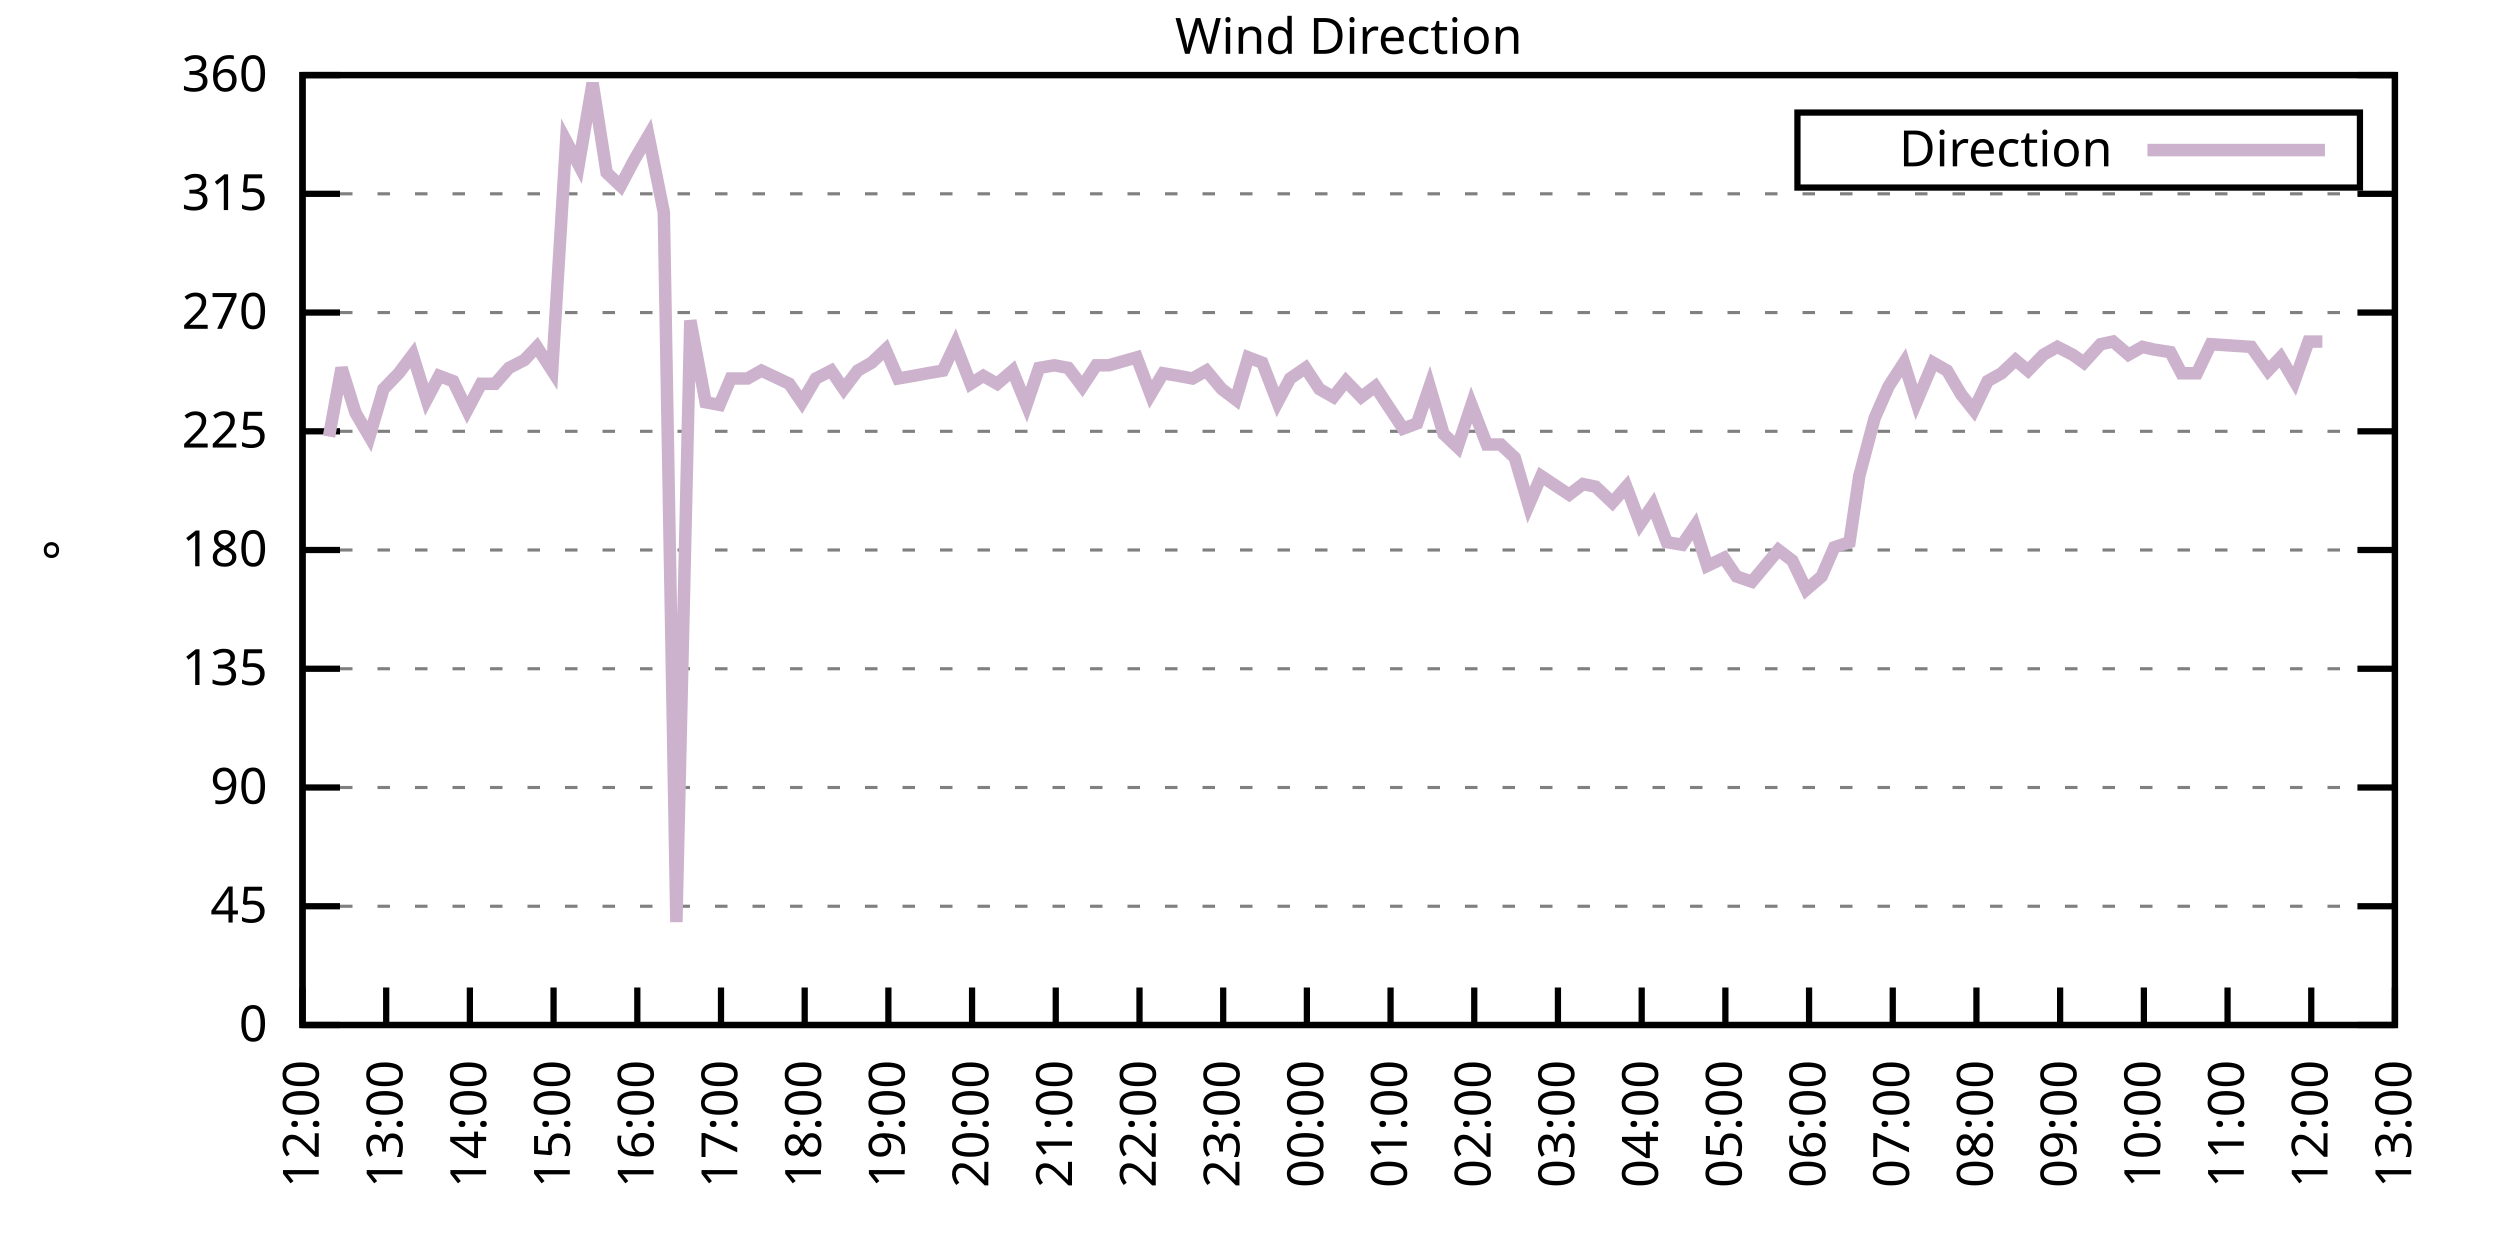
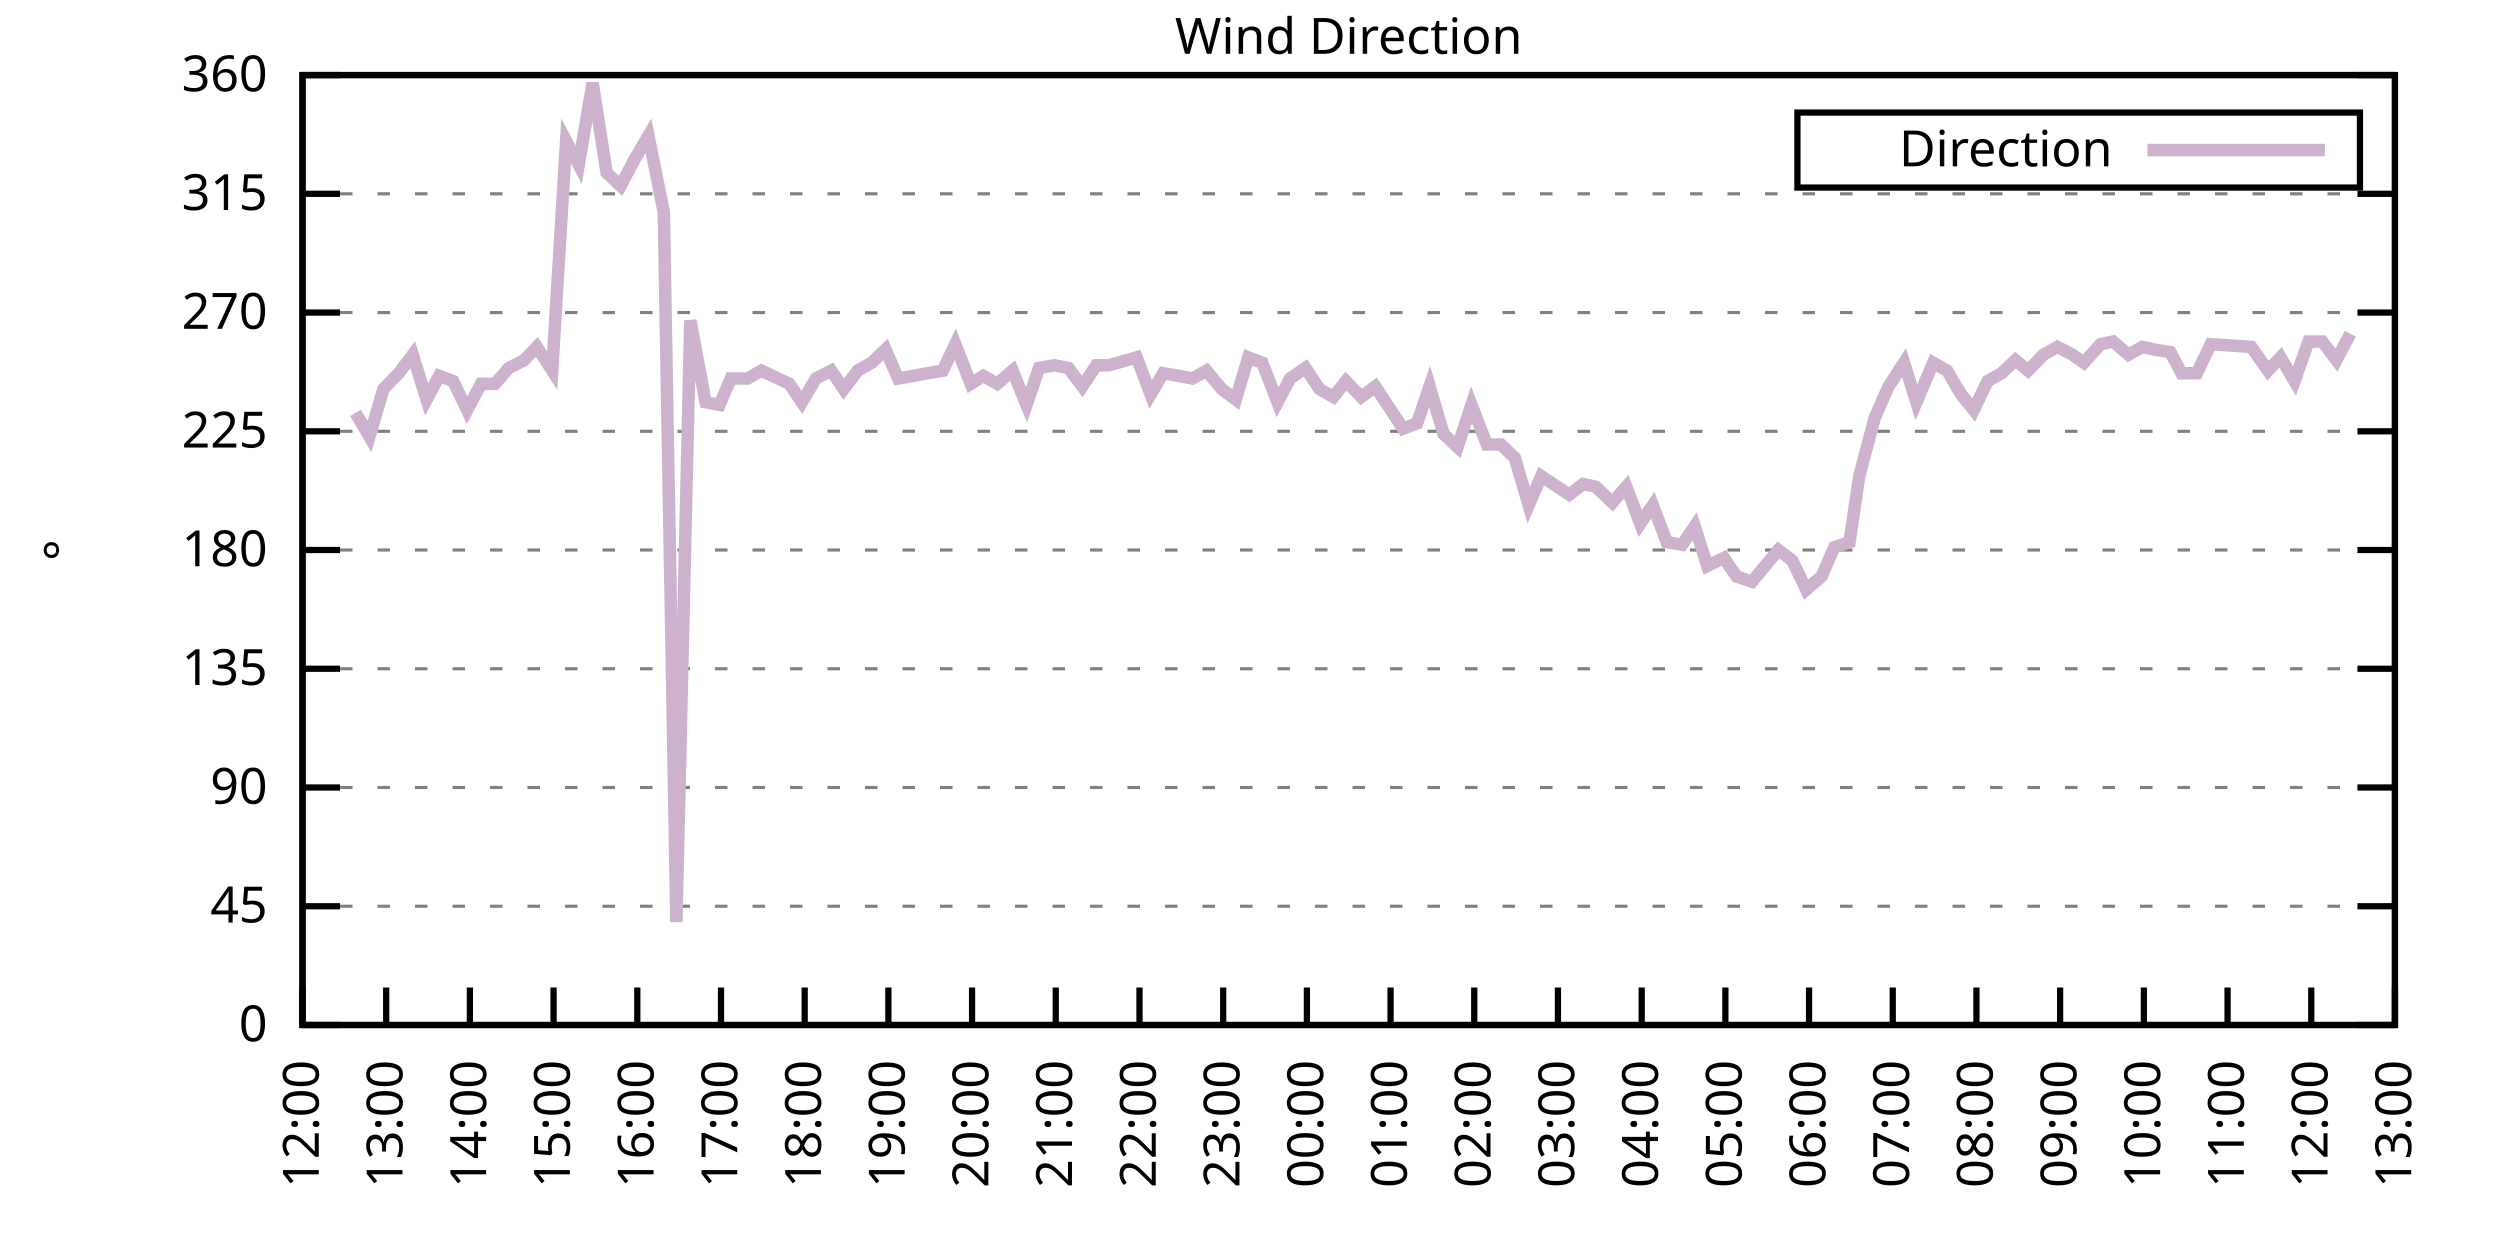
<svg xmlns="http://www.w3.org/2000/svg" xmlns:xlink="http://www.w3.org/1999/xlink" width="400" height="200" viewBox="0 0 400 200">
  <g id="gnuplot_canvas">
    <rect x="0" y="0" width="400" height="200" fill="none" />
    <defs>
      <circle id="gpDot" r="0.5" stroke-width="0.5" stroke="currentColor" />
      <path id="gpPt0" stroke-width="0.333" stroke="currentColor" d="M-1,0 h2 M0,-1 v2" />
      <path id="gpPt1" stroke-width="0.333" stroke="currentColor" d="M-1,-1 L1,1 M1,-1 L-1,1" />
      <path id="gpPt2" stroke-width="0.333" stroke="currentColor" d="M-1,0 L1,0 M0,-1 L0,1 M-1,-1 L1,1 M-1,1 L1,-1" />
      <rect id="gpPt3" stroke-width="0.333" stroke="currentColor" x="-1" y="-1" width="2" height="2" />
      <rect id="gpPt4" stroke-width="0.333" stroke="currentColor" fill="currentColor" x="-1" y="-1" width="2" height="2" />
      <circle id="gpPt5" stroke-width="0.333" stroke="currentColor" cx="0" cy="0" r="1" />
      <use xlink:href="#gpPt5" id="gpPt6" fill="currentColor" stroke="none" />
      <path id="gpPt7" stroke-width="0.333" stroke="currentColor" d="M0,-1.33 L-1.33,0.67 L1.33,0.67 z" />
      <use xlink:href="#gpPt7" id="gpPt8" fill="currentColor" stroke="none" />
      <use xlink:href="#gpPt7" id="gpPt9" stroke="currentColor" transform="rotate(180)" />
      <use xlink:href="#gpPt9" id="gpPt10" fill="currentColor" stroke="none" />
      <use xlink:href="#gpPt3" id="gpPt11" stroke="currentColor" transform="rotate(45)" />
      <use xlink:href="#gpPt11" id="gpPt12" fill="currentColor" stroke="none" />
      <path id="gpPt13" stroke-width="0.333" stroke="currentColor" d="M0,1.330 L1.265,0.411 L0.782,-1.067 L-0.782,-1.076 L-1.265,0.411 z" />
      <use xlink:href="#gpPt13" id="gpPt14" fill="currentColor" stroke="none" />
      <filter id="textbox" filterUnits="objectBoundingBox" x="0" y="0" height="1" width="1">
        <feFlood flood-color="white" flood-opacity="1" result="bgnd" />
        <feComposite in="SourceGraphic" in2="bgnd" operator="atop" />
      </filter>
      <filter id="greybox" filterUnits="objectBoundingBox" x="0" y="0" height="1" width="1">
        <feFlood flood-color="lightgrey" flood-opacity="1" result="grey" />
        <feComposite in="SourceGraphic" in2="grey" operator="atop" />
      </filter>
    </defs>
    <g fill="none" color="white" stroke="currentColor" stroke-width="1.00" stroke-linecap="butt" stroke-linejoin="miter">
</g>
    <g fill="none" color="black" stroke="currentColor" stroke-width="1.00" stroke-linecap="butt" stroke-linejoin="miter">
      <g stroke="none" shape-rendering="crispEdges">
        <polygon fill="rgb(255, 255, 255)" points="48.40,164.00 383.18,164.00 383.18,12.02 48.40,12.02 " />
      </g>
    </g>
    <g fill="none" color="black" stroke="currentColor" stroke-width="1.00" stroke-linecap="butt" stroke-linejoin="miter">
</g>
    <g fill="none" color="black" stroke="black" stroke-width="0.50" stroke-linecap="butt" stroke-linejoin="miter">
</g>
    <g fill="none" color="gray" stroke="currentColor" stroke-width="0.50" stroke-linecap="butt" stroke-linejoin="miter">
      <path stroke="gray" stroke-dasharray="2,4" class="gridline" d="M48.40,164.00 L383.19,164.00  " />
    </g>
    <g fill="none" color="gray" stroke="gray" stroke-width="1.00" stroke-linecap="butt" stroke-linejoin="miter">
</g>
    <g fill="none" color="black" stroke="currentColor" stroke-width="1.00" stroke-linecap="butt" stroke-linejoin="miter">
      <path stroke="black" d="M48.40,164.00 L54.40,164.00 M383.19,164.00 L377.19,164.00  " />
      <g transform="translate(42.80,166.60)" stroke="none" fill="black" font-family="Sans" font-size="8.00" text-anchor="end">
        <text>
          <tspan font-family="Sans"> 0</tspan>
        </text>
      </g>
    </g>
    <g fill="none" color="black" stroke="currentColor" stroke-width="1.00" stroke-linecap="butt" stroke-linejoin="miter">
</g>
    <g fill="none" color="black" stroke="black" stroke-width="0.50" stroke-linecap="butt" stroke-linejoin="miter">
</g>
    <g fill="none" color="gray" stroke="currentColor" stroke-width="0.50" stroke-linecap="butt" stroke-linejoin="miter">
      <path stroke="gray" stroke-dasharray="2,4" class="gridline" d="M48.40,145.00 L383.19,145.00  " />
    </g>
    <g fill="none" color="gray" stroke="gray" stroke-width="1.00" stroke-linecap="butt" stroke-linejoin="miter">
</g>
    <g fill="none" color="black" stroke="currentColor" stroke-width="1.00" stroke-linecap="butt" stroke-linejoin="miter">
      <path stroke="black" d="M48.40,145.00 L54.40,145.00 M383.19,145.00 L377.19,145.00  " />
      <g transform="translate(42.80,147.60)" stroke="none" fill="black" font-family="Sans" font-size="8.00" text-anchor="end">
        <text>
          <tspan font-family="Sans"> 45</tspan>
        </text>
      </g>
    </g>
    <g fill="none" color="black" stroke="currentColor" stroke-width="1.00" stroke-linecap="butt" stroke-linejoin="miter">
</g>
    <g fill="none" color="black" stroke="black" stroke-width="0.50" stroke-linecap="butt" stroke-linejoin="miter">
</g>
    <g fill="none" color="gray" stroke="currentColor" stroke-width="0.50" stroke-linecap="butt" stroke-linejoin="miter">
      <path stroke="gray" stroke-dasharray="2,4" class="gridline" d="M48.40,126.00 L383.19,126.00  " />
    </g>
    <g fill="none" color="gray" stroke="gray" stroke-width="1.00" stroke-linecap="butt" stroke-linejoin="miter">
</g>
    <g fill="none" color="black" stroke="currentColor" stroke-width="1.00" stroke-linecap="butt" stroke-linejoin="miter">
      <path stroke="black" d="M48.40,126.00 L54.40,126.00 M383.19,126.00 L377.19,126.00  " />
      <g transform="translate(42.80,128.60)" stroke="none" fill="black" font-family="Sans" font-size="8.00" text-anchor="end">
        <text>
          <tspan font-family="Sans"> 90</tspan>
        </text>
      </g>
    </g>
    <g fill="none" color="black" stroke="currentColor" stroke-width="1.00" stroke-linecap="butt" stroke-linejoin="miter">
</g>
    <g fill="none" color="black" stroke="black" stroke-width="0.50" stroke-linecap="butt" stroke-linejoin="miter">
</g>
    <g fill="none" color="gray" stroke="currentColor" stroke-width="0.50" stroke-linecap="butt" stroke-linejoin="miter">
      <path stroke="gray" stroke-dasharray="2,4" class="gridline" d="M48.40,107.00 L383.19,107.00  " />
    </g>
    <g fill="none" color="gray" stroke="gray" stroke-width="1.00" stroke-linecap="butt" stroke-linejoin="miter">
</g>
    <g fill="none" color="black" stroke="currentColor" stroke-width="1.00" stroke-linecap="butt" stroke-linejoin="miter">
      <path stroke="black" d="M48.40,107.00 L54.40,107.00 M383.19,107.00 L377.19,107.00  " />
      <g transform="translate(42.80,109.60)" stroke="none" fill="black" font-family="Sans" font-size="8.00" text-anchor="end">
        <text>
          <tspan font-family="Sans"> 135</tspan>
        </text>
      </g>
    </g>
    <g fill="none" color="black" stroke="currentColor" stroke-width="1.00" stroke-linecap="butt" stroke-linejoin="miter">
</g>
    <g fill="none" color="black" stroke="black" stroke-width="0.50" stroke-linecap="butt" stroke-linejoin="miter">
</g>
    <g fill="none" color="gray" stroke="currentColor" stroke-width="0.50" stroke-linecap="butt" stroke-linejoin="miter">
      <path stroke="gray" stroke-dasharray="2,4" class="gridline" d="M48.40,88.00 L383.19,88.00  " />
    </g>
    <g fill="none" color="gray" stroke="gray" stroke-width="1.00" stroke-linecap="butt" stroke-linejoin="miter">
</g>
    <g fill="none" color="black" stroke="currentColor" stroke-width="1.00" stroke-linecap="butt" stroke-linejoin="miter">
      <path stroke="black" d="M48.40,88.00 L54.40,88.00 M383.19,88.00 L377.19,88.00  " />
      <g transform="translate(42.80,90.60)" stroke="none" fill="black" font-family="Sans" font-size="8.00" text-anchor="end">
        <text>
          <tspan font-family="Sans"> 180</tspan>
        </text>
      </g>
    </g>
    <g fill="none" color="black" stroke="currentColor" stroke-width="1.00" stroke-linecap="butt" stroke-linejoin="miter">
</g>
    <g fill="none" color="black" stroke="black" stroke-width="0.50" stroke-linecap="butt" stroke-linejoin="miter">
</g>
    <g fill="none" color="gray" stroke="currentColor" stroke-width="0.50" stroke-linecap="butt" stroke-linejoin="miter">
      <path stroke="gray" stroke-dasharray="2,4" class="gridline" d="M48.40,69.01 L383.19,69.01  " />
    </g>
    <g fill="none" color="gray" stroke="gray" stroke-width="1.00" stroke-linecap="butt" stroke-linejoin="miter">
</g>
    <g fill="none" color="black" stroke="currentColor" stroke-width="1.00" stroke-linecap="butt" stroke-linejoin="miter">
      <path stroke="black" d="M48.40,69.01 L54.40,69.01 M383.19,69.01 L377.19,69.01  " />
      <g transform="translate(42.80,71.61)" stroke="none" fill="black" font-family="Sans" font-size="8.00" text-anchor="end">
        <text>
          <tspan font-family="Sans"> 225</tspan>
        </text>
      </g>
    </g>
    <g fill="none" color="black" stroke="currentColor" stroke-width="1.00" stroke-linecap="butt" stroke-linejoin="miter">
</g>
    <g fill="none" color="black" stroke="black" stroke-width="0.50" stroke-linecap="butt" stroke-linejoin="miter">
</g>
    <g fill="none" color="gray" stroke="currentColor" stroke-width="0.50" stroke-linecap="butt" stroke-linejoin="miter">
      <path stroke="gray" stroke-dasharray="2,4" class="gridline" d="M48.40,50.01 L383.19,50.01  " />
    </g>
    <g fill="none" color="gray" stroke="gray" stroke-width="1.00" stroke-linecap="butt" stroke-linejoin="miter">
</g>
    <g fill="none" color="black" stroke="currentColor" stroke-width="1.00" stroke-linecap="butt" stroke-linejoin="miter">
      <path stroke="black" d="M48.40,50.01 L54.40,50.01 M383.19,50.01 L377.19,50.01  " />
      <g transform="translate(42.80,52.61)" stroke="none" fill="black" font-family="Sans" font-size="8.00" text-anchor="end">
        <text>
          <tspan font-family="Sans"> 270</tspan>
        </text>
      </g>
    </g>
    <g fill="none" color="black" stroke="currentColor" stroke-width="1.00" stroke-linecap="butt" stroke-linejoin="miter">
</g>
    <g fill="none" color="black" stroke="black" stroke-width="0.50" stroke-linecap="butt" stroke-linejoin="miter">
</g>
    <g fill="none" color="gray" stroke="currentColor" stroke-width="0.50" stroke-linecap="butt" stroke-linejoin="miter">
      <path stroke="gray" stroke-dasharray="2,4" class="gridline" d="M48.40,31.01 L383.19,31.01  " />
    </g>
    <g fill="none" color="gray" stroke="gray" stroke-width="1.00" stroke-linecap="butt" stroke-linejoin="miter">
</g>
    <g fill="none" color="black" stroke="currentColor" stroke-width="1.00" stroke-linecap="butt" stroke-linejoin="miter">
      <path stroke="black" d="M48.40,31.01 L54.40,31.01 M383.19,31.01 L377.19,31.01  " />
      <g transform="translate(42.80,33.61)" stroke="none" fill="black" font-family="Sans" font-size="8.00" text-anchor="end">
        <text>
          <tspan font-family="Sans"> 315</tspan>
        </text>
      </g>
    </g>
    <g fill="none" color="black" stroke="currentColor" stroke-width="1.00" stroke-linecap="butt" stroke-linejoin="miter">
</g>
    <g fill="none" color="black" stroke="black" stroke-width="0.50" stroke-linecap="butt" stroke-linejoin="miter">
</g>
    <g fill="none" color="gray" stroke="currentColor" stroke-width="0.50" stroke-linecap="butt" stroke-linejoin="miter">
      <path stroke="gray" stroke-dasharray="2,4" class="gridline" d="M48.40,12.01 L383.19,12.01  " />
    </g>
    <g fill="none" color="gray" stroke="gray" stroke-width="1.00" stroke-linecap="butt" stroke-linejoin="miter">
</g>
    <g fill="none" color="black" stroke="currentColor" stroke-width="1.00" stroke-linecap="butt" stroke-linejoin="miter">
      <path stroke="black" d="M48.40,12.01 L54.40,12.01 M383.19,12.01 L377.19,12.01  " />
      <g transform="translate(42.80,14.61)" stroke="none" fill="black" font-family="Sans" font-size="8.00" text-anchor="end">
        <text>
          <tspan font-family="Sans"> 360</tspan>
        </text>
      </g>
    </g>
    <g fill="none" color="black" stroke="currentColor" stroke-width="1.00" stroke-linecap="butt" stroke-linejoin="miter">
      <path stroke="black" d="M48.40,164.00 L48.40,158.00  " />
      <g transform="translate(51.00,169.60) rotate(270.00)" stroke="none" fill="black" font-family="Sans" font-size="8.00" text-anchor="end">
        <text>
          <tspan font-family="Sans">12:00</tspan>
        </text>
      </g>
    </g>
    <g fill="none" color="black" stroke="currentColor" stroke-width="1.00" stroke-linecap="butt" stroke-linejoin="miter">
      <path stroke="black" d="M61.79,164.00 L61.79,158.00  " />
      <g transform="translate(64.39,169.60) rotate(270.00)" stroke="none" fill="black" font-family="Sans" font-size="8.00" text-anchor="end">
        <text>
          <tspan font-family="Sans">13:00</tspan>
        </text>
      </g>
    </g>
    <g fill="none" color="black" stroke="currentColor" stroke-width="1.00" stroke-linecap="butt" stroke-linejoin="miter">
      <path stroke="black" d="M75.18,164.00 L75.18,158.00  " />
      <g transform="translate(77.78,169.60) rotate(270.00)" stroke="none" fill="black" font-family="Sans" font-size="8.00" text-anchor="end">
        <text>
          <tspan font-family="Sans">14:00</tspan>
        </text>
      </g>
    </g>
    <g fill="none" color="black" stroke="currentColor" stroke-width="1.00" stroke-linecap="butt" stroke-linejoin="miter">
      <path stroke="black" d="M88.57,164.00 L88.57,158.00  " />
      <g transform="translate(91.17,169.60) rotate(270.00)" stroke="none" fill="black" font-family="Sans" font-size="8.00" text-anchor="end">
        <text>
          <tspan font-family="Sans">15:00</tspan>
        </text>
      </g>
    </g>
    <g fill="none" color="black" stroke="currentColor" stroke-width="1.00" stroke-linecap="butt" stroke-linejoin="miter">
      <path stroke="black" d="M101.97,164.00 L101.97,158.00  " />
      <g transform="translate(104.57,169.60) rotate(270.00)" stroke="none" fill="black" font-family="Sans" font-size="8.00" text-anchor="end">
        <text>
          <tspan font-family="Sans">16:00</tspan>
        </text>
      </g>
    </g>
    <g fill="none" color="black" stroke="currentColor" stroke-width="1.00" stroke-linecap="butt" stroke-linejoin="miter">
      <path stroke="black" d="M115.36,164.00 L115.36,158.00  " />
      <g transform="translate(117.96,169.60) rotate(270.00)" stroke="none" fill="black" font-family="Sans" font-size="8.00" text-anchor="end">
        <text>
          <tspan font-family="Sans">17:00</tspan>
        </text>
      </g>
    </g>
    <g fill="none" color="black" stroke="currentColor" stroke-width="1.00" stroke-linecap="butt" stroke-linejoin="miter">
      <path stroke="black" d="M128.75,164.00 L128.75,158.00  " />
      <g transform="translate(131.35,169.60) rotate(270.00)" stroke="none" fill="black" font-family="Sans" font-size="8.00" text-anchor="end">
        <text>
          <tspan font-family="Sans">18:00</tspan>
        </text>
      </g>
    </g>
    <g fill="none" color="black" stroke="currentColor" stroke-width="1.00" stroke-linecap="butt" stroke-linejoin="miter">
      <path stroke="black" d="M142.14,164.00 L142.14,158.00  " />
      <g transform="translate(144.74,169.60) rotate(270.00)" stroke="none" fill="black" font-family="Sans" font-size="8.00" text-anchor="end">
        <text>
          <tspan font-family="Sans">19:00</tspan>
        </text>
      </g>
    </g>
    <g fill="none" color="black" stroke="currentColor" stroke-width="1.00" stroke-linecap="butt" stroke-linejoin="miter">
      <path stroke="black" d="M155.53,164.00 L155.53,158.00  " />
      <g transform="translate(158.13,169.60) rotate(270.00)" stroke="none" fill="black" font-family="Sans" font-size="8.00" text-anchor="end">
        <text>
          <tspan font-family="Sans">20:00</tspan>
        </text>
      </g>
    </g>
    <g fill="none" color="black" stroke="currentColor" stroke-width="1.00" stroke-linecap="butt" stroke-linejoin="miter">
      <path stroke="black" d="M168.92,164.00 L168.92,158.00  " />
      <g transform="translate(171.52,169.60) rotate(270.00)" stroke="none" fill="black" font-family="Sans" font-size="8.00" text-anchor="end">
        <text>
          <tspan font-family="Sans">21:00</tspan>
        </text>
      </g>
    </g>
    <g fill="none" color="black" stroke="currentColor" stroke-width="1.00" stroke-linecap="butt" stroke-linejoin="miter">
      <path stroke="black" d="M182.32,164.00 L182.32,158.00  " />
      <g transform="translate(184.92,169.60) rotate(270.00)" stroke="none" fill="black" font-family="Sans" font-size="8.00" text-anchor="end">
        <text>
          <tspan font-family="Sans">22:00</tspan>
        </text>
      </g>
    </g>
    <g fill="none" color="black" stroke="currentColor" stroke-width="1.00" stroke-linecap="butt" stroke-linejoin="miter">
      <path stroke="black" d="M195.71,164.00 L195.71,158.00  " />
      <g transform="translate(198.31,169.60) rotate(270.00)" stroke="none" fill="black" font-family="Sans" font-size="8.00" text-anchor="end">
        <text>
          <tspan font-family="Sans">23:00</tspan>
        </text>
      </g>
    </g>
    <g fill="none" color="black" stroke="currentColor" stroke-width="1.00" stroke-linecap="butt" stroke-linejoin="miter">
      <path stroke="black" d="M209.10,164.00 L209.10,158.00  " />
      <g transform="translate(211.70,169.60) rotate(270.00)" stroke="none" fill="black" font-family="Sans" font-size="8.00" text-anchor="end">
        <text>
          <tspan font-family="Sans">00:00</tspan>
        </text>
      </g>
    </g>
    <g fill="none" color="black" stroke="currentColor" stroke-width="1.00" stroke-linecap="butt" stroke-linejoin="miter">
      <path stroke="black" d="M222.49,164.00 L222.49,158.00  " />
      <g transform="translate(225.09,169.60) rotate(270.00)" stroke="none" fill="black" font-family="Sans" font-size="8.00" text-anchor="end">
        <text>
          <tspan font-family="Sans">01:00</tspan>
        </text>
      </g>
    </g>
    <g fill="none" color="black" stroke="currentColor" stroke-width="1.00" stroke-linecap="butt" stroke-linejoin="miter">
      <path stroke="black" d="M235.88,164.00 L235.88,158.00  " />
      <g transform="translate(238.48,169.60) rotate(270.00)" stroke="none" fill="black" font-family="Sans" font-size="8.00" text-anchor="end">
        <text>
          <tspan font-family="Sans">02:00</tspan>
        </text>
      </g>
    </g>
    <g fill="none" color="black" stroke="currentColor" stroke-width="1.00" stroke-linecap="butt" stroke-linejoin="miter">
      <path stroke="black" d="M249.27,164.00 L249.27,158.00  " />
      <g transform="translate(251.87,169.60) rotate(270.00)" stroke="none" fill="black" font-family="Sans" font-size="8.00" text-anchor="end">
        <text>
          <tspan font-family="Sans">03:00</tspan>
        </text>
      </g>
    </g>
    <g fill="none" color="black" stroke="currentColor" stroke-width="1.00" stroke-linecap="butt" stroke-linejoin="miter">
      <path stroke="black" d="M262.67,164.00 L262.67,158.00  " />
      <g transform="translate(265.27,169.60) rotate(270.00)" stroke="none" fill="black" font-family="Sans" font-size="8.00" text-anchor="end">
        <text>
          <tspan font-family="Sans">04:00</tspan>
        </text>
      </g>
    </g>
    <g fill="none" color="black" stroke="currentColor" stroke-width="1.00" stroke-linecap="butt" stroke-linejoin="miter">
      <path stroke="black" d="M276.06,164.00 L276.06,158.00  " />
      <g transform="translate(278.66,169.60) rotate(270.00)" stroke="none" fill="black" font-family="Sans" font-size="8.00" text-anchor="end">
        <text>
          <tspan font-family="Sans">05:00</tspan>
        </text>
      </g>
    </g>
    <g fill="none" color="black" stroke="currentColor" stroke-width="1.00" stroke-linecap="butt" stroke-linejoin="miter">
      <path stroke="black" d="M289.45,164.00 L289.45,158.00  " />
      <g transform="translate(292.05,169.60) rotate(270.00)" stroke="none" fill="black" font-family="Sans" font-size="8.00" text-anchor="end">
        <text>
          <tspan font-family="Sans">06:00</tspan>
        </text>
      </g>
    </g>
    <g fill="none" color="black" stroke="currentColor" stroke-width="1.00" stroke-linecap="butt" stroke-linejoin="miter">
      <path stroke="black" d="M302.84,164.00 L302.84,158.00  " />
      <g transform="translate(305.44,169.60) rotate(270.00)" stroke="none" fill="black" font-family="Sans" font-size="8.00" text-anchor="end">
        <text>
          <tspan font-family="Sans">07:00</tspan>
        </text>
      </g>
    </g>
    <g fill="none" color="black" stroke="currentColor" stroke-width="1.00" stroke-linecap="butt" stroke-linejoin="miter">
      <path stroke="black" d="M316.23,164.00 L316.23,158.00  " />
      <g transform="translate(318.83,169.60) rotate(270.00)" stroke="none" fill="black" font-family="Sans" font-size="8.00" text-anchor="end">
        <text>
          <tspan font-family="Sans">08:00</tspan>
        </text>
      </g>
    </g>
    <g fill="none" color="black" stroke="currentColor" stroke-width="1.00" stroke-linecap="butt" stroke-linejoin="miter">
      <path stroke="black" d="M329.62,164.00 L329.62,158.00  " />
      <g transform="translate(332.22,169.60) rotate(270.00)" stroke="none" fill="black" font-family="Sans" font-size="8.00" text-anchor="end">
        <text>
          <tspan font-family="Sans">09:00</tspan>
        </text>
      </g>
    </g>
    <g fill="none" color="black" stroke="currentColor" stroke-width="1.00" stroke-linecap="butt" stroke-linejoin="miter">
      <path stroke="black" d="M343.02,164.00 L343.02,158.00  " />
      <g transform="translate(345.62,169.60) rotate(270.00)" stroke="none" fill="black" font-family="Sans" font-size="8.00" text-anchor="end">
        <text>
          <tspan font-family="Sans">10:00</tspan>
        </text>
      </g>
    </g>
    <g fill="none" color="black" stroke="currentColor" stroke-width="1.00" stroke-linecap="butt" stroke-linejoin="miter">
      <path stroke="black" d="M356.41,164.00 L356.41,158.00  " />
      <g transform="translate(359.01,169.60) rotate(270.00)" stroke="none" fill="black" font-family="Sans" font-size="8.00" text-anchor="end">
        <text>
          <tspan font-family="Sans">11:00</tspan>
        </text>
      </g>
    </g>
    <g fill="none" color="black" stroke="currentColor" stroke-width="1.00" stroke-linecap="butt" stroke-linejoin="miter">
      <path stroke="black" d="M369.80,164.00 L369.80,158.00  " />
      <g transform="translate(372.40,169.60) rotate(270.00)" stroke="none" fill="black" font-family="Sans" font-size="8.00" text-anchor="end">
        <text>
          <tspan font-family="Sans">12:00</tspan>
        </text>
      </g>
    </g>
    <g fill="none" color="black" stroke="currentColor" stroke-width="1.00" stroke-linecap="butt" stroke-linejoin="miter">
      <path stroke="black" d="M383.19,164.00 L383.19,158.00  " />
      <g transform="translate(385.79,169.60) rotate(270.00)" stroke="none" fill="black" font-family="Sans" font-size="8.00" text-anchor="end">
        <text>
          <tspan font-family="Sans">13:00</tspan>
        </text>
      </g>
    </g>
    <g fill="none" color="black" stroke="currentColor" stroke-width="1.00" stroke-linecap="butt" stroke-linejoin="miter">
</g>
    <g fill="none" color="black" stroke="currentColor" stroke-width="1.00" stroke-linecap="butt" stroke-linejoin="miter">
      <path stroke="black" d="M48.40,12.01 L48.40,164.00 L383.19,164.00 L383.19,12.01 L48.40,12.01 Z  " />
    </g>
    <g fill="none" color="black" stroke="currentColor" stroke-width="1.00" stroke-linecap="butt" stroke-linejoin="miter">
</g>
    <g fill="none" color="black" stroke="currentColor" stroke-width="1.00" stroke-linecap="butt" stroke-linejoin="miter">
      <path stroke="black" d="M287.59,30.01 L287.59,18.01 L377.59,18.01 L377.59,30.01 L287.59,30.01 Z  " />
    </g>
    <g id="Wind_direction_plot_1">
      <g fill="none" color="white" stroke="black" stroke-width="2.00" stroke-linecap="butt" stroke-linejoin="miter">
</g>
      <g fill="none" color="black" stroke="currentColor" stroke-width="2.00" stroke-linecap="butt" stroke-linejoin="miter">
        <g transform="translate(337.99,26.61)" stroke="none" fill="black" font-family="Sans" font-size="8.00" text-anchor="end">
          <text>
            <tspan font-family="Sans">Direction</tspan>
          </text>
        </g>
      </g>
      <g fill="none" color="black" stroke="currentColor" stroke-width="2.00" stroke-linecap="butt" stroke-linejoin="miter">
-         <path stroke="rgb(204, 178, 204)" d="M343.59,24.01 L371.99,24.01 M52.64,69.85 L54.65,58.87 L56.88,66.05 L59.11,69.85 L61.35,62.25 L63.80,59.72   L66.03,56.76 L68.26,63.94 L70.27,60.14 L72.50,60.98 L74.74,65.63 L76.97,61.41 L79.20,61.41 L81.43,58.87   L83.89,57.61 L85.90,55.50 L88.35,59.30 L90.58,22.56 L92.59,26.36 L94.82,13.28 L97.06,27.63 L99.29,29.74   L101.52,25.52 L103.75,21.72 L106.21,33.96 L108.22,147.53 L110.45,51.27 L112.90,64.36 L115.13,64.78 L116.92,60.56   L119.60,60.56 L121.83,59.30 L123.62,60.14 L126.29,61.41 L128.30,64.36 L130.54,60.56 L132.99,59.30 L135.00,62.25   L137.23,59.30 L139.46,58.03 L141.69,55.92 L143.70,60.56 L146.16,60.14 L148.39,59.72 L150.85,59.30 L152.85,55.07   L155.31,61.41 L157.32,60.14 L159.55,61.41 L162.01,59.30 L164.24,64.78 L166.25,58.87 L168.70,58.45 L170.93,58.87   L173.17,61.83 L175.40,58.45 L177.41,58.45 L181.87,57.18 L184.10,63.10 L186.11,59.72 L188.57,60.14 L190.80,60.56   L193.03,59.30 L195.48,62.25 L197.72,63.94 L199.73,57.18 L201.96,58.03 L204.41,64.36 L206.42,60.56 L208.88,58.87   L211.11,62.25 L213.34,63.52 L215.35,60.98 L217.80,63.52 L220.04,61.83 L222.27,65.21 L224.50,68.58 L226.73,67.74   L228.74,61.83 L230.97,69.43 L233.20,71.54 L235.44,64.78 L237.89,71.12 L240.12,71.12 L242.36,73.23 L244.59,80.83   L246.60,76.18 L251.06,79.14 L253.29,77.45 L255.30,77.87 L257.98,80.41 L260.21,77.87 L262.44,83.78 L264.45,80.83   L266.68,86.74 L269.14,87.16 L271.15,84.21 L273.16,90.54 L275.83,89.27 L277.84,92.23 L280.30,93.07 L282.08,90.96   L284.54,88.00 L286.77,89.69 L289.00,94.34 L291.46,92.23 L293.47,87.58 L295.92,86.74 L297.48,76.18 L299.94,66.90   L302.17,61.83 L304.63,58.03 L306.63,64.36 L309.31,58.03 L311.54,59.30 L313.78,63.10 L315.79,65.63 L318.02,60.98   L320.25,59.72 L322.48,57.61 L324.49,59.30 L326.95,56.76 L329.18,55.50 L331.63,56.76 L333.42,58.03 L336.10,55.07   L338.10,54.65 L340.56,56.76 L342.79,55.50 L344.58,55.92 L347.26,56.34 L349.04,59.72 L351.50,59.72 L353.73,55.07   L360.20,55.50 L362.88,59.30 L364.89,57.18 L367.12,60.98 L369.35,54.65 L371.58,54.65  " />
+         <path stroke="rgb(204, 178, 204)" d="M343.59,24.01 L371.99,24.01 M56.88,66.05 L59.11,69.85 L61.35,62.25 L63.80,59.72 L66.03,56.76 L68.26,63.94   L70.27,60.14 L72.50,60.98 L74.74,65.63 L76.97,61.41 L79.20,61.41 L81.43,58.87 L83.89,57.61 L85.90,55.50   L88.35,59.30 L90.58,22.56 L92.59,26.36 L94.82,13.28 L97.06,27.63 L99.29,29.74 L101.52,25.52 L103.75,21.72   L106.21,33.96 L108.22,147.53 L110.45,51.27 L112.90,64.36 L115.13,64.78 L116.92,60.56 L119.60,60.56 L121.83,59.30   L123.62,60.14 L126.29,61.41 L128.30,64.36 L130.54,60.56 L132.99,59.30 L135.00,62.25 L137.23,59.30 L139.46,58.03   L141.69,55.92 L143.70,60.56 L146.16,60.14 L148.39,59.72 L150.85,59.30 L152.85,55.07 L155.31,61.41 L157.32,60.14   L159.55,61.41 L162.01,59.30 L164.24,64.78 L166.25,58.87 L168.70,58.45 L170.93,58.87 L173.17,61.83 L175.40,58.45   L177.41,58.45 L181.87,57.18 L184.10,63.10 L186.11,59.72 L188.57,60.14 L190.80,60.56 L193.03,59.30 L195.48,62.25   L197.72,63.94 L199.73,57.18 L201.96,58.03 L204.41,64.36 L206.42,60.56 L208.88,58.87 L211.11,62.25 L213.34,63.52   L215.35,60.98 L217.80,63.52 L220.04,61.83 L222.27,65.21 L224.50,68.58 L226.73,67.74 L228.74,61.83 L230.97,69.43   L233.20,71.54 L235.44,64.78 L237.89,71.12 L240.12,71.12 L242.36,73.23 L244.59,80.83 L246.60,76.18 L251.06,79.14   L253.29,77.45 L255.30,77.87 L257.98,80.41 L260.21,77.87 L262.44,83.78 L264.45,80.83 L266.68,86.74 L269.14,87.16   L271.15,84.21 L273.16,90.54 L275.83,89.27 L277.84,92.23 L280.30,93.07 L282.08,90.96 L284.54,88.00 L286.77,89.69   L289.00,94.34 L291.46,92.23 L293.47,87.58 L295.92,86.74 L297.48,76.18 L299.94,66.90 L302.17,61.83 L304.63,58.03   L306.63,64.36 L309.31,58.03 L311.54,59.30 L313.78,63.10 L315.79,65.63 L318.02,60.98 L320.25,59.72 L322.48,57.61   L324.49,59.30 L326.95,56.76 L329.18,55.50 L331.63,56.76 L333.42,58.03 L336.10,55.07 L338.10,54.65 L340.56,56.76   L342.79,55.50 L344.58,55.92 L347.26,56.34 L349.04,59.72 L351.50,59.72 L353.73,55.07 L360.20,55.50 L362.88,59.30   L364.89,57.18 L367.12,60.98 L369.35,54.65 L371.58,54.65 L373.82,57.61 L376.05,53.39  " />
      </g>
    </g>
    <g fill="none" color="black" stroke="currentColor" stroke-width="2.00" stroke-linecap="butt" stroke-linejoin="miter">
</g>
    <g fill="none" color="black" stroke="black" stroke-width="1.00" stroke-linecap="butt" stroke-linejoin="miter">
</g>
    <g fill="none" color="black" stroke="currentColor" stroke-width="1.00" stroke-linecap="butt" stroke-linejoin="miter">
      <path stroke="black" d="M48.40,12.01 L48.40,164.00 L383.19,164.00 L383.19,12.01 L48.40,12.01 Z  " />
      <g transform="translate(12.80,88.01) rotate(270.00)" stroke="none" fill="black" font-family="Sans" font-size="8.00" text-anchor="middle">
        <text>
          <tspan font-family="Sans">°</tspan>
        </text>
      </g>
    </g>
    <g fill="none" color="black" stroke="currentColor" stroke-width="1.00" stroke-linecap="butt" stroke-linejoin="miter">
</g>
    <g fill="none" color="black" stroke="currentColor" stroke-width="1.00" stroke-linecap="butt" stroke-linejoin="miter">
      <g transform="translate(215.79,8.61)" stroke="none" fill="black" font-family="Sans" font-size="8.00" text-anchor="middle">
        <text>
          <tspan font-family="Sans">Wind Direction</tspan>
        </text>
      </g>
    </g>
    <g fill="none" color="black" stroke="currentColor" stroke-width="1.00" stroke-linecap="butt" stroke-linejoin="miter">
</g>
  </g>
</svg>
